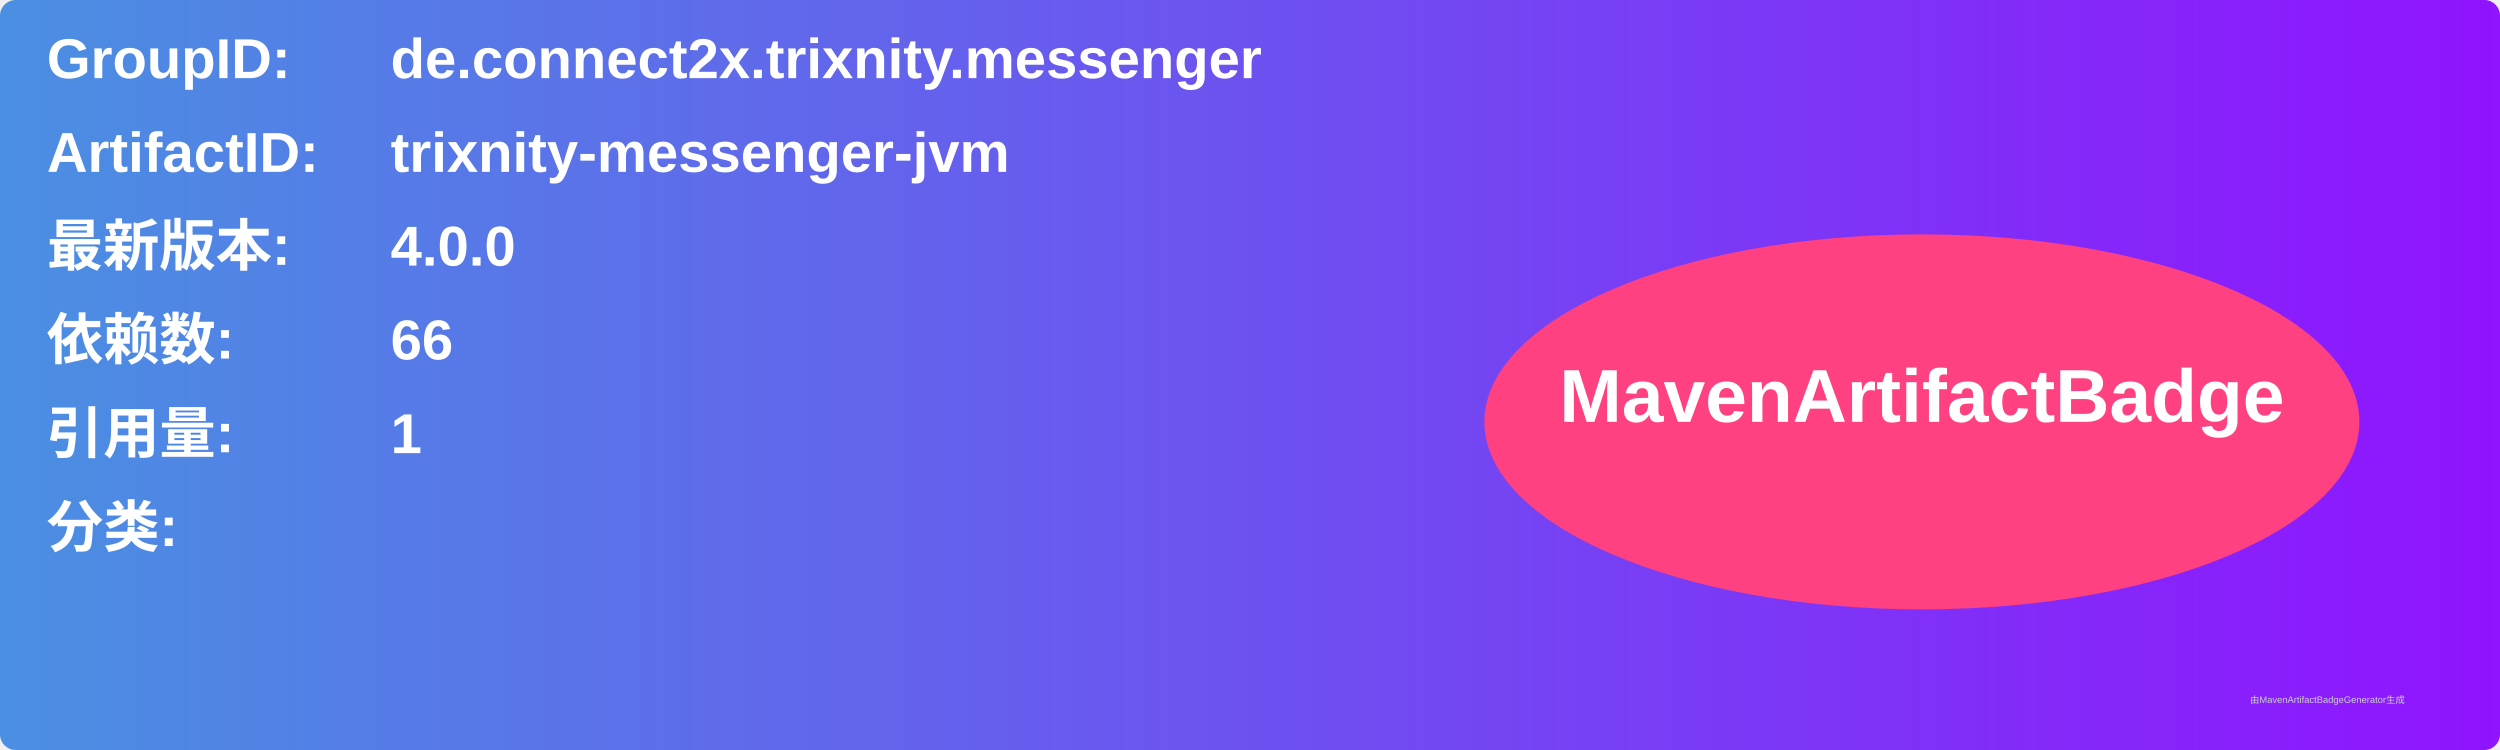
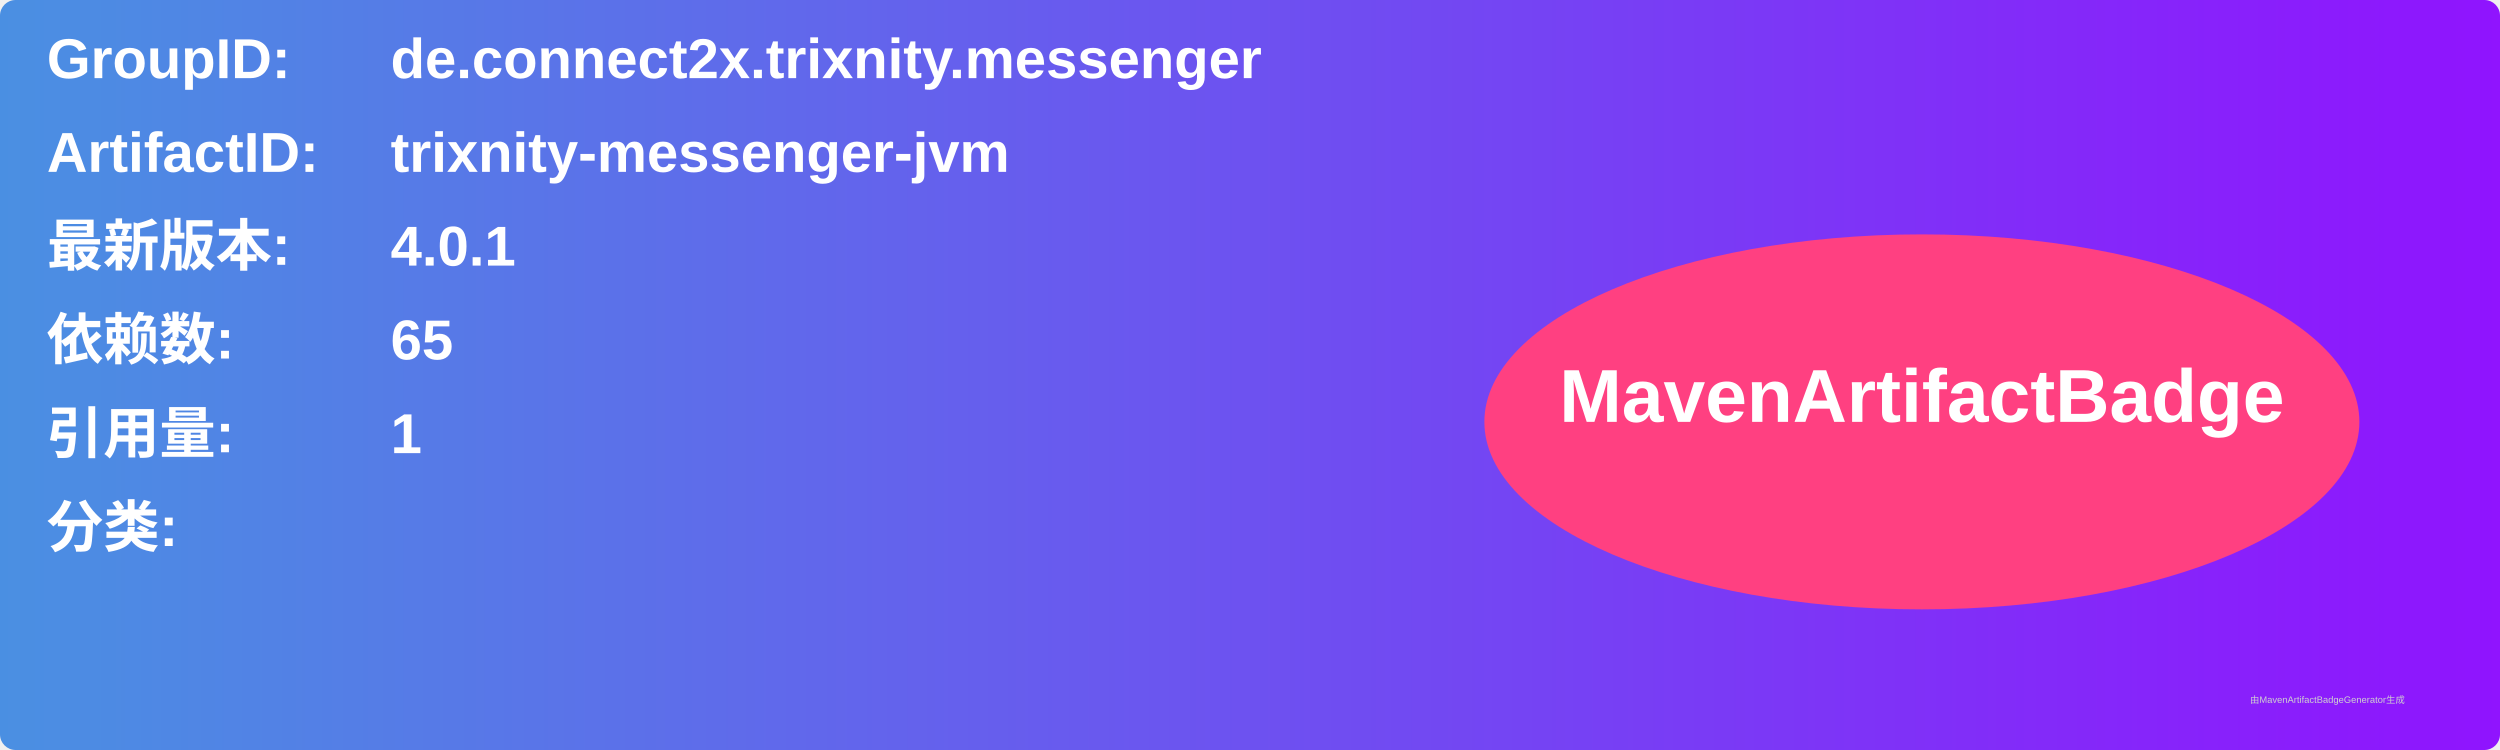
<svg xmlns="http://www.w3.org/2000/svg" width="800" height="240" viewBox="0 0 800 240">
  <linearGradient id="grad" x1="0%" y1="0%" x2="100%" y2="0%">
    <stop offset="0%" stop-color="#4a90e2" />
    <stop offset="100%" stop-color="#9013fe" />
  </linearGradient>
  <rect width="100%" height="100%" rx="5" ry="5" fill="url(#grad)" />
  <g transform="translate(15, 15)">
    <text x="0" y="10" font-family="Arial" font-size="18" fill="white" font-weight="bold" width="260">GroupID:</text>
    <text x="110" y="10" font-family="Arial" font-size="18" fill="white" font-weight="bold" width="460">de.connect2x.trixnity.messenger</text>
    <text x="0" y="40" font-family="Arial" font-size="18" fill="white" font-weight="bold" width="260">ArtifactID:</text>
    <text x="110" y="40" font-family="Arial" font-size="18" fill="white" font-weight="bold" width="460">trixnity-messenger-jvm</text>
    <text x="0" y="70" font-family="Arial" font-size="18" fill="white" font-weight="bold">最新版本:</text>
    <text x="110" y="70" font-family="Arial" font-size="18" fill="white" font-weight="bold">
-       <tspan font-weight="bold">4.0.0</tspan>
+       <tspan font-weight="bold">4.0.1</tspan>
    </text>
    <text x="0" y="100" font-family="Arial" font-size="18" fill="white" font-weight="bold">依赖数: </text>
    <text x="110" y="100" font-family="Arial" font-size="18" fill="white">
-       <tspan font-weight="bold">66</tspan>
+       <tspan font-weight="bold">65</tspan>
    </text>
    <text x="0" y="130" font-family="Arial" font-size="18" fill="white" font-weight="bold">引用量: </text>
    <text x="110" y="130" font-family="Arial" font-size="18" fill="white">
      <tspan font-weight="bold">1</tspan>
    </text>
    <text x="0" y="160" font-family="Arial" font-size="18" fill="white" font-weight="bold">分类:</text>
    <text x="10" y="190" font-family="Arial" font-size="10" fill="white">
      <tspan font-weight="bold" />
    </text>
    <ellipse cx="600" cy="120" rx="140" ry="60" fill="#ff4081" />
    <text x="600" y="120" text-anchor="middle" font-family="Arial" font-size="24" fill="white" font-weight="bold">MavenArtifactBadge</text>
  </g>
  <text x="720" y="225" font-family="Arial" font-size="3" fill="#d0d0d0">由MavenArtifactBadgeGenerator生成</text>
</svg>
